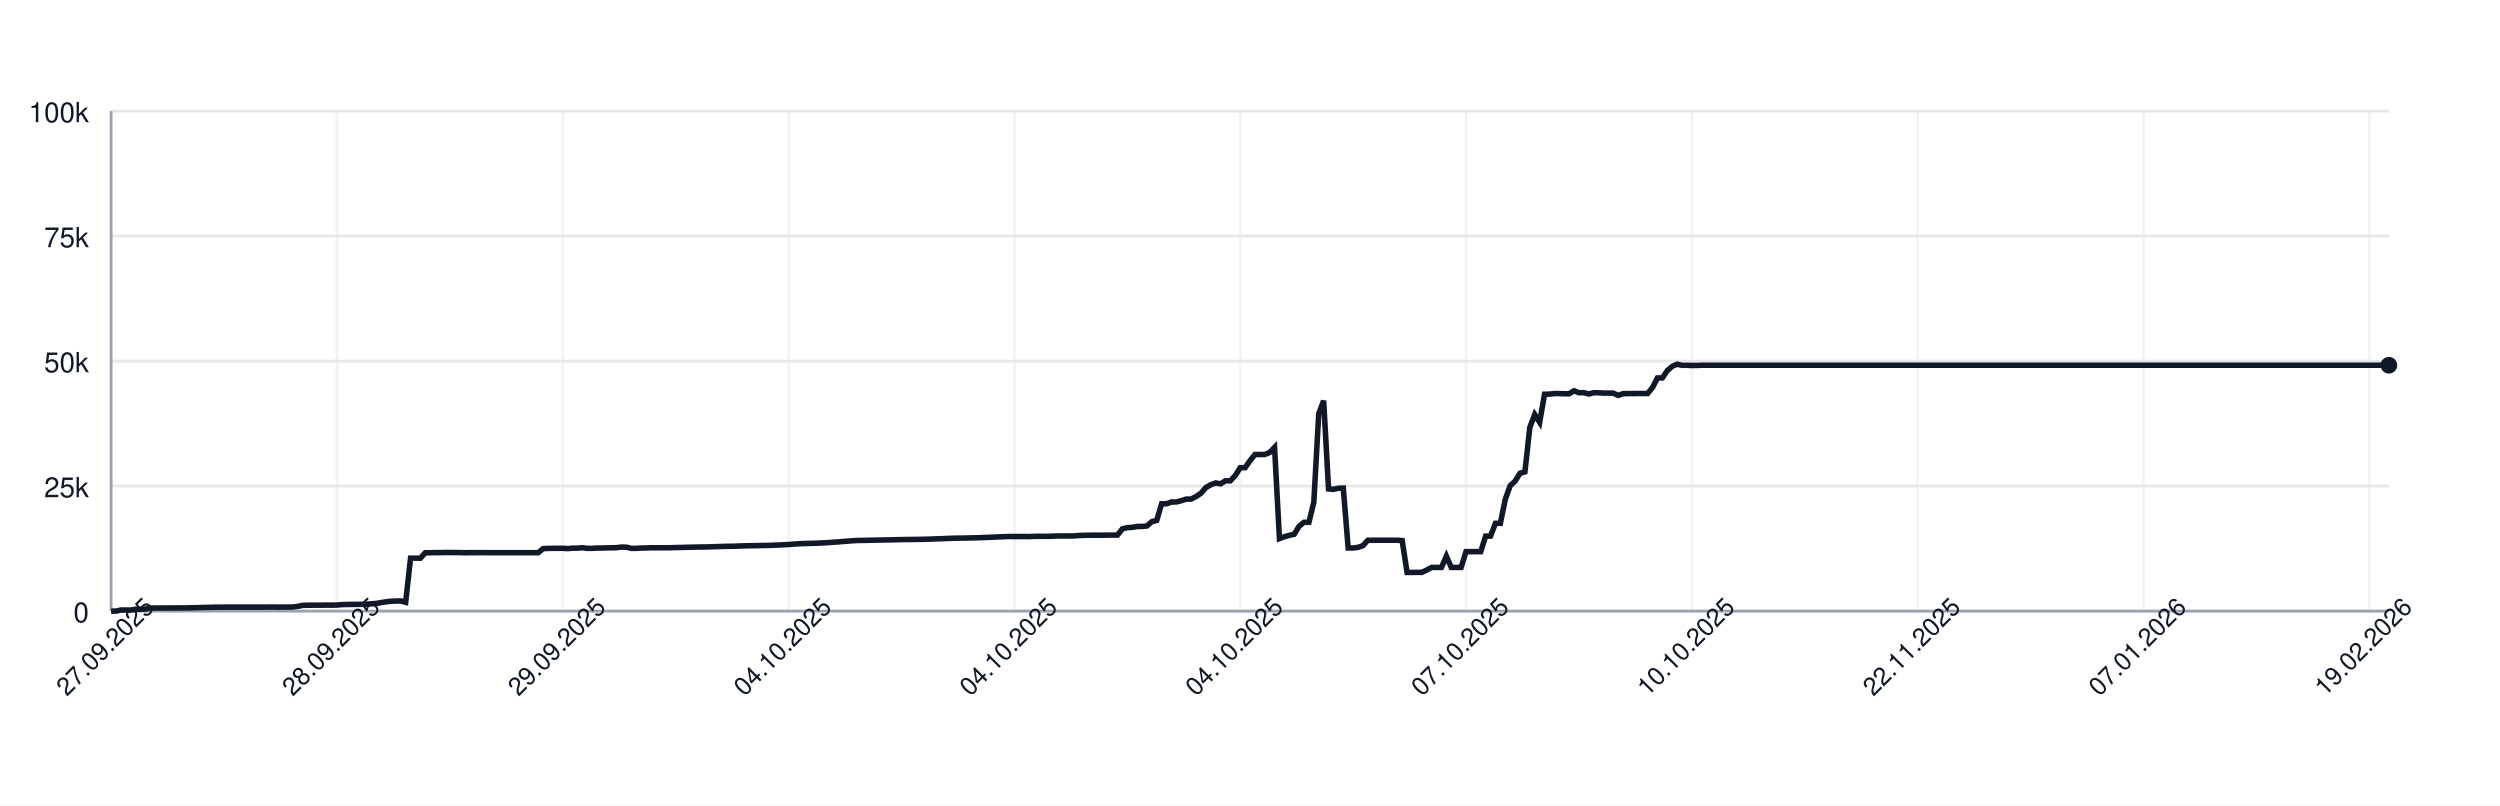
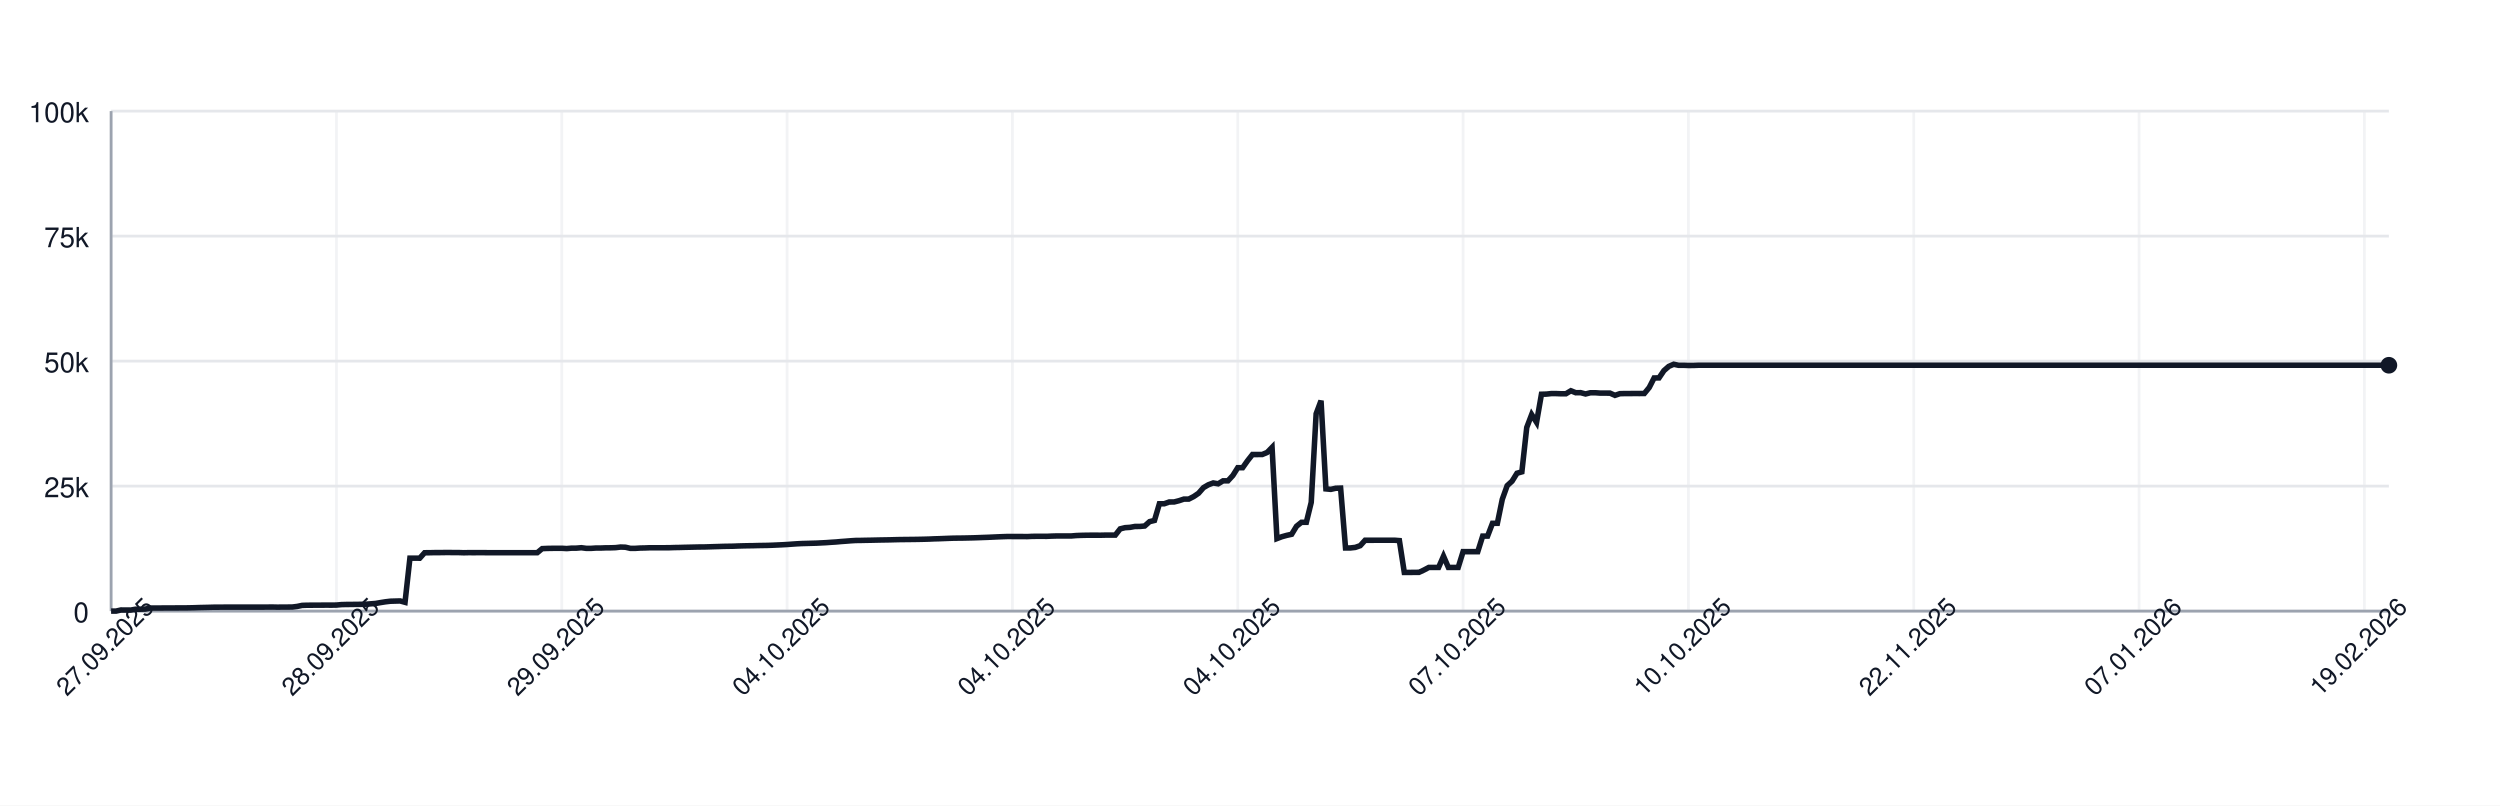
<svg xmlns="http://www.w3.org/2000/svg" width="900" height="290" style="font-family: -apple-system, BlinkMacSystemFont, 'Segoe UI', Helvetica, Arial, sans-serif;">
  <rect width="100%" height="100%" fill="white" />
  <g>
    <line x1="40" y1="220.00" x2="860" y2="220.00" stroke="#e5e7eb" />
    <text x="32" y="224.00" font-size="10" fill="#111827" text-anchor="end">0</text>
    <line x1="40" y1="175.00" x2="860" y2="175.00" stroke="#e5e7eb" />
    <text x="32" y="179.00" font-size="10" fill="#111827" text-anchor="end">25k</text>
    <line x1="40" y1="130.00" x2="860" y2="130.00" stroke="#e5e7eb" />
    <text x="32" y="134.00" font-size="10" fill="#111827" text-anchor="end">50k</text>
    <line x1="40" y1="85.00" x2="860" y2="85.00" stroke="#e5e7eb" />
    <text x="32" y="89.00" font-size="10" fill="#111827" text-anchor="end">75k</text>
    <line x1="40" y1="40.00" x2="860" y2="40.00" stroke="#e5e7eb" />
    <text x="32" y="44.00" font-size="10" fill="#111827" text-anchor="end">100k</text>
    <line x1="40.00" y1="40" x2="40.00" y2="220" stroke="#e5e7eb" opacity="0.5" />
-     <line x1="121.29" y1="40" x2="121.29" y2="220" stroke="#e5e7eb" opacity="0.5" />
-     <line x1="202.59" y1="40" x2="202.59" y2="220" stroke="#e5e7eb" opacity="0.5" />
-     <line x1="283.88" y1="40" x2="283.88" y2="220" stroke="#e5e7eb" opacity="0.5" />
-     <line x1="365.17" y1="40" x2="365.17" y2="220" stroke="#e5e7eb" opacity="0.5" />
-     <line x1="446.47" y1="40" x2="446.47" y2="220" stroke="#e5e7eb" opacity="0.5" />
-     <line x1="527.76" y1="40" x2="527.76" y2="220" stroke="#e5e7eb" opacity="0.5" />
-     <line x1="609.05" y1="40" x2="609.05" y2="220" stroke="#e5e7eb" opacity="0.5" />
-     <line x1="690.34" y1="40" x2="690.34" y2="220" stroke="#e5e7eb" opacity="0.5" />
-     <line x1="771.64" y1="40" x2="771.64" y2="220" stroke="#e5e7eb" opacity="0.5" />
-     <line x1="852.93" y1="40" x2="852.93" y2="220" stroke="#e5e7eb" opacity="0.5" />
+     <line x1="121.12" y1="40" x2="121.12" y2="220" stroke="#e5e7eb" opacity="0.5" />
+     <line x1="202.24" y1="40" x2="202.24" y2="220" stroke="#e5e7eb" opacity="0.5" />
+     <line x1="283.35" y1="40" x2="283.35" y2="220" stroke="#e5e7eb" opacity="0.5" />
+     <line x1="364.47" y1="40" x2="364.47" y2="220" stroke="#e5e7eb" opacity="0.5" />
+     <line x1="445.59" y1="40" x2="445.59" y2="220" stroke="#e5e7eb" opacity="0.5" />
+     <line x1="526.71" y1="40" x2="526.71" y2="220" stroke="#e5e7eb" opacity="0.5" />
+     <line x1="607.83" y1="40" x2="607.83" y2="220" stroke="#e5e7eb" opacity="0.5" />
+     <line x1="688.95" y1="40" x2="688.95" y2="220" stroke="#e5e7eb" opacity="0.5" />
+     <line x1="770.06" y1="40" x2="770.06" y2="220" stroke="#e5e7eb" opacity="0.5" />
+     <line x1="851.18" y1="40" x2="851.18" y2="220" stroke="#e5e7eb" opacity="0.5" />
    <line x1="40" y1="220" x2="860" y2="220" stroke="#9ca3af" />
    <line x1="40" y1="40" x2="40" y2="220" stroke="#9ca3af" />
-     <path d="M 40.00 220.00 L 41.77 220.00 L 43.53 219.60 L 45.30 219.62 L 47.07 219.63 L 48.84 219.32 L 50.60 219.31 L 52.37 219.26 L 54.14 218.89 L 55.91 218.89 L 57.67 218.89 L 59.44 218.87 L 61.21 218.87 L 62.97 218.86 L 64.74 218.85 L 66.51 218.85 L 68.28 218.82 L 70.04 218.78 L 71.81 218.72 L 73.58 218.68 L 75.34 218.64 L 77.11 218.59 L 78.88 218.59 L 80.65 218.57 L 82.41 218.57 L 84.18 218.57 L 85.95 218.57 L 87.72 218.57 L 89.48 218.57 L 91.25 218.57 L 93.02 218.57 L 94.78 218.57 L 96.55 218.55 L 98.32 218.54 L 100.09 218.58 L 101.85 218.55 L 103.62 218.55 L 105.39 218.53 L 107.16 218.31 L 108.92 217.94 L 110.69 217.88 L 112.46 217.87 L 114.22 217.86 L 115.99 217.85 L 117.76 217.84 L 119.53 217.85 L 121.29 217.82 L 123.06 217.66 L 124.83 217.61 L 126.59 217.60 L 128.36 217.57 L 130.13 217.56 L 131.90 217.52 L 133.66 217.38 L 135.43 217.24 L 137.20 216.93 L 138.97 216.65 L 140.73 216.44 L 142.50 216.39 L 144.27 216.34 L 146.03 216.83 L 147.80 200.94 L 149.57 200.94 L 151.34 200.95 L 153.10 198.99 L 154.87 198.98 L 156.64 198.94 L 158.41 198.94 L 160.17 198.91 L 161.94 198.90 L 163.71 198.93 L 165.47 198.93 L 167.24 198.99 L 169.01 198.95 L 170.78 198.96 L 172.54 198.95 L 174.31 198.95 L 176.08 198.97 L 177.84 198.97 L 179.61 198.97 L 181.38 198.97 L 183.15 198.97 L 184.91 198.97 L 186.68 198.97 L 188.45 198.97 L 190.22 198.97 L 191.98 198.97 L 193.75 198.97 L 195.52 197.51 L 197.28 197.43 L 199.05 197.40 L 200.82 197.38 L 202.59 197.38 L 204.35 197.49 L 206.12 197.34 L 207.89 197.33 L 209.66 197.18 L 211.42 197.41 L 213.19 197.41 L 214.96 197.29 L 216.72 197.29 L 218.49 197.22 L 220.26 197.21 L 222.03 197.15 L 223.79 196.94 L 225.56 197.00 L 227.33 197.41 L 229.09 197.41 L 230.86 197.30 L 232.63 197.26 L 234.40 197.19 L 236.16 197.19 L 237.93 197.19 L 239.70 197.19 L 241.47 197.18 L 243.23 197.12 L 245.00 197.09 L 246.77 197.04 L 248.53 197.00 L 250.30 196.96 L 252.07 196.92 L 253.84 196.91 L 255.60 196.86 L 257.37 196.80 L 259.14 196.75 L 260.91 196.69 L 262.67 196.66 L 264.44 196.63 L 266.21 196.56 L 267.97 196.51 L 269.74 196.47 L 271.51 196.45 L 273.28 196.40 L 275.04 196.37 L 276.81 196.34 L 278.58 196.28 L 280.34 196.20 L 282.11 196.12 L 283.88 196.02 L 285.65 195.89 L 287.41 195.77 L 289.18 195.68 L 290.95 195.63 L 292.72 195.58 L 294.48 195.53 L 296.25 195.44 L 298.02 195.35 L 299.78 195.22 L 301.55 195.11 L 303.32 194.95 L 305.09 194.82 L 306.85 194.68 L 308.62 194.57 L 310.39 194.55 L 312.16 194.51 L 313.92 194.48 L 315.69 194.44 L 317.46 194.40 L 319.22 194.37 L 320.99 194.34 L 322.76 194.29 L 324.53 194.25 L 326.29 194.23 L 328.06 194.21 L 329.83 194.19 L 331.59 194.16 L 333.36 194.12 L 335.13 194.07 L 336.90 193.99 L 338.66 193.94 L 340.43 193.87 L 342.20 193.80 L 343.97 193.74 L 345.73 193.72 L 347.50 193.70 L 349.27 193.66 L 351.03 193.62 L 352.80 193.56 L 354.57 193.49 L 356.34 193.43 L 358.10 193.35 L 359.87 193.27 L 361.64 193.20 L 363.41 193.14 L 365.17 193.15 L 366.94 193.15 L 368.71 193.15 L 370.47 193.18 L 372.24 193.09 L 374.01 193.07 L 375.78 193.07 L 377.54 193.08 L 379.31 193.00 L 381.08 192.95 L 382.84 192.95 L 384.61 192.95 L 386.38 192.95 L 388.15 192.80 L 389.91 192.73 L 391.68 192.69 L 393.45 192.67 L 395.22 192.67 L 396.98 192.68 L 398.75 192.64 L 400.52 192.63 L 402.28 192.63 L 404.05 190.39 L 405.82 189.96 L 407.59 189.85 L 409.35 189.53 L 411.12 189.52 L 412.89 189.36 L 414.66 187.79 L 416.42 187.36 L 418.19 181.35 L 419.96 181.35 L 421.72 180.72 L 423.49 180.71 L 425.26 180.26 L 427.03 179.68 L 428.79 179.67 L 430.56 178.77 L 432.33 177.57 L 434.09 175.55 L 435.86 174.52 L 437.63 173.86 L 439.40 174.17 L 441.16 173.10 L 442.93 173.10 L 444.70 171.18 L 446.47 168.37 L 448.23 168.37 L 450.00 165.86 L 451.77 163.63 L 453.53 163.63 L 455.30 163.62 L 457.07 162.88 L 458.84 161.06 L 460.60 193.89 L 462.37 193.22 L 464.14 192.73 L 465.91 192.34 L 467.67 189.45 L 469.44 188.03 L 471.21 188.03 L 472.97 180.86 L 474.74 148.96 L 476.51 144.25 L 478.28 176.00 L 480.04 176.17 L 481.81 175.77 L 483.58 175.72 L 485.34 197.26 L 487.11 197.26 L 488.88 197.06 L 490.65 196.44 L 492.41 194.49 L 494.18 194.50 L 495.95 194.49 L 497.72 194.49 L 499.48 194.49 L 501.25 194.48 L 503.02 194.48 L 504.78 194.62 L 506.55 206.08 L 508.32 206.08 L 510.09 206.05 L 511.85 206.04 L 513.62 205.22 L 515.39 204.28 L 517.16 204.28 L 518.92 204.28 L 520.69 200.22 L 522.46 204.28 L 524.22 204.28 L 525.99 204.28 L 527.76 198.60 L 529.53 198.60 L 531.29 198.60 L 533.06 198.60 L 534.83 193.00 L 536.59 193.00 L 538.36 188.39 L 540.13 188.39 L 541.90 179.75 L 543.66 174.84 L 545.43 173.23 L 547.20 170.37 L 548.97 169.87 L 550.73 153.88 L 552.50 149.24 L 554.27 152.04 L 556.03 141.93 L 557.80 141.88 L 559.57 141.69 L 561.34 141.69 L 563.10 141.76 L 564.87 141.75 L 566.64 140.68 L 568.41 141.38 L 570.17 141.36 L 571.94 141.83 L 573.71 141.39 L 575.47 141.39 L 577.24 141.52 L 579.01 141.52 L 580.78 141.53 L 582.54 142.33 L 584.31 141.73 L 586.08 141.68 L 587.84 141.68 L 589.61 141.66 L 591.38 141.67 L 593.15 141.65 L 594.91 139.51 L 596.68 136.07 L 598.45 136.04 L 600.22 133.43 L 601.98 131.89 L 603.75 131.13 L 605.52 131.51 L 607.28 131.50 L 609.05 131.57 L 610.82 131.56 L 612.59 131.49 L 614.35 131.49 L 616.12 131.49 L 617.89 131.49 L 619.66 131.49 L 621.42 131.49 L 623.19 131.49 L 624.96 131.49 L 626.72 131.49 L 628.49 131.49 L 630.26 131.49 L 632.03 131.49 L 633.79 131.49 L 635.56 131.49 L 637.33 131.49 L 639.09 131.49 L 640.86 131.49 L 642.63 131.49 L 644.40 131.49 L 646.16 131.49 L 647.93 131.49 L 649.70 131.49 L 651.47 131.49 L 653.23 131.49 L 655.00 131.49 L 656.77 131.49 L 658.53 131.49 L 660.30 131.49 L 662.07 131.49 L 663.84 131.49 L 665.60 131.49 L 667.37 131.49 L 669.14 131.49 L 670.91 131.49 L 672.67 131.49 L 674.44 131.49 L 676.21 131.49 L 677.97 131.49 L 679.74 131.49 L 681.51 131.49 L 683.28 131.49 L 685.04 131.49 L 686.81 131.49 L 688.58 131.49 L 690.34 131.49 L 692.11 131.49 L 693.88 131.49 L 695.65 131.49 L 697.41 131.49 L 699.18 131.49 L 700.95 131.49 L 702.72 131.49 L 704.48 131.49 L 706.25 131.49 L 708.02 131.49 L 709.78 131.49 L 711.55 131.49 L 713.32 131.49 L 715.09 131.49 L 716.85 131.49 L 718.62 131.49 L 720.39 131.49 L 722.16 131.49 L 723.92 131.49 L 725.69 131.49 L 727.46 131.49 L 729.22 131.49 L 730.99 131.49 L 732.76 131.49 L 734.53 131.49 L 736.29 131.49 L 738.06 131.49 L 739.83 131.49 L 741.59 131.49 L 743.36 131.49 L 745.13 131.49 L 746.90 131.49 L 748.66 131.49 L 750.43 131.49 L 752.20 131.49 L 753.97 131.49 L 755.73 131.49 L 757.50 131.49 L 759.27 131.49 L 761.03 131.49 L 762.80 131.49 L 764.57 131.49 L 766.34 131.49 L 768.10 131.49 L 769.87 131.49 L 771.64 131.49 L 773.41 131.49 L 775.17 131.49 L 776.94 131.49 L 778.71 131.49 L 780.47 131.49 L 782.24 131.49 L 784.01 131.49 L 785.78 131.49 L 787.54 131.49 L 789.31 131.49 L 791.08 131.49 L 792.84 131.49 L 794.61 131.49 L 796.38 131.49 L 798.15 131.49 L 799.91 131.49 L 801.68 131.49 L 803.45 131.49 L 805.22 131.49 L 806.98 131.49 L 808.75 131.49 L 810.52 131.49 L 812.28 131.49 L 814.05 131.49 L 815.82 131.49 L 817.59 131.49 L 819.35 131.49 L 821.12 131.49 L 822.89 131.49 L 824.66 131.49 L 826.42 131.49 L 828.19 131.49 L 829.96 131.49 L 831.72 131.49 L 833.49 131.49 L 835.26 131.49 L 837.03 131.49 L 838.79 131.49 L 840.56 131.49 L 842.33 131.49 L 844.09 131.49 L 845.86 131.49 L 847.63 131.49 L 849.40 131.49 L 851.16 131.49 L 852.93 131.49 L 854.70 131.49 L 856.47 131.49 L 858.23 131.49 L 860.00 131.49" fill="none" stroke="#111827" stroke-width="2" />
+     <path d="M 40.00 220.00 L 41.76 220.00 L 43.53 219.60 L 45.29 219.62 L 47.05 219.63 L 48.82 219.32 L 50.58 219.31 L 52.34 219.26 L 54.11 218.89 L 55.87 218.89 L 57.63 218.89 L 59.40 218.87 L 61.16 218.87 L 62.92 218.86 L 64.69 218.85 L 66.45 218.85 L 68.22 218.82 L 69.98 218.78 L 71.74 218.72 L 73.51 218.68 L 75.27 218.64 L 77.03 218.59 L 78.80 218.59 L 80.56 218.57 L 82.32 218.57 L 84.09 218.57 L 85.85 218.57 L 87.61 218.57 L 89.38 218.57 L 91.14 218.57 L 92.90 218.57 L 94.67 218.57 L 96.43 218.55 L 98.19 218.54 L 99.96 218.58 L 101.72 218.55 L 103.48 218.55 L 105.25 218.53 L 107.01 218.31 L 108.77 217.94 L 110.54 217.88 L 112.30 217.87 L 114.06 217.86 L 115.83 217.85 L 117.59 217.84 L 119.35 217.85 L 121.12 217.82 L 122.88 217.66 L 124.65 217.61 L 126.41 217.60 L 128.17 217.57 L 129.94 217.56 L 131.70 217.52 L 133.46 217.38 L 135.23 217.24 L 136.99 216.93 L 138.75 216.65 L 140.52 216.44 L 142.28 216.39 L 144.04 216.34 L 145.81 216.83 L 147.57 200.94 L 149.33 200.94 L 151.10 200.95 L 152.86 198.99 L 154.62 198.98 L 156.39 198.94 L 158.15 198.94 L 159.91 198.91 L 161.68 198.90 L 163.44 198.93 L 165.20 198.93 L 166.97 198.99 L 168.73 198.95 L 170.49 198.96 L 172.26 198.95 L 174.02 198.95 L 175.78 198.97 L 177.55 198.97 L 179.31 198.97 L 181.08 198.97 L 182.84 198.97 L 184.60 198.97 L 186.37 198.97 L 188.13 198.97 L 189.89 198.97 L 191.66 198.97 L 193.42 198.97 L 195.18 197.51 L 196.95 197.43 L 198.71 197.40 L 200.47 197.38 L 202.24 197.38 L 204.00 197.49 L 205.76 197.34 L 207.53 197.33 L 209.29 197.18 L 211.05 197.41 L 212.82 197.41 L 214.58 197.29 L 216.34 197.29 L 218.11 197.22 L 219.87 197.21 L 221.63 197.15 L 223.40 196.94 L 225.16 197.00 L 226.92 197.41 L 228.69 197.41 L 230.45 197.30 L 232.22 197.26 L 233.98 197.19 L 235.74 197.19 L 237.51 197.19 L 239.27 197.19 L 241.03 197.18 L 242.80 197.12 L 244.56 197.09 L 246.32 197.04 L 248.09 197.00 L 249.85 196.96 L 251.61 196.92 L 253.38 196.91 L 255.14 196.86 L 256.90 196.80 L 258.67 196.75 L 260.43 196.69 L 262.19 196.66 L 263.96 196.63 L 265.72 196.56 L 267.48 196.51 L 269.25 196.47 L 271.01 196.45 L 272.77 196.40 L 274.54 196.37 L 276.30 196.34 L 278.06 196.28 L 279.83 196.20 L 281.59 196.12 L 283.35 196.02 L 285.12 195.89 L 286.88 195.77 L 288.65 195.68 L 290.41 195.63 L 292.17 195.58 L 293.94 195.53 L 295.70 195.44 L 297.46 195.35 L 299.23 195.22 L 300.99 195.11 L 302.75 194.95 L 304.52 194.82 L 306.28 194.68 L 308.04 194.57 L 309.81 194.55 L 311.57 194.51 L 313.33 194.48 L 315.10 194.44 L 316.86 194.40 L 318.62 194.37 L 320.39 194.34 L 322.15 194.29 L 323.91 194.25 L 325.68 194.23 L 327.44 194.21 L 329.20 194.19 L 330.97 194.16 L 332.73 194.12 L 334.49 194.07 L 336.26 193.99 L 338.02 193.94 L 339.78 193.87 L 341.55 193.80 L 343.31 193.74 L 345.08 193.72 L 346.84 193.70 L 348.60 193.66 L 350.37 193.62 L 352.13 193.56 L 353.89 193.49 L 355.66 193.43 L 357.42 193.35 L 359.18 193.27 L 360.95 193.20 L 362.71 193.14 L 364.47 193.15 L 366.24 193.15 L 368.00 193.15 L 369.76 193.18 L 371.53 193.09 L 373.29 193.07 L 375.05 193.07 L 376.82 193.08 L 378.58 193.00 L 380.34 192.95 L 382.11 192.95 L 383.87 192.95 L 385.63 192.95 L 387.40 192.80 L 389.16 192.73 L 390.92 192.69 L 392.69 192.67 L 394.45 192.67 L 396.22 192.68 L 397.98 192.64 L 399.74 192.63 L 401.51 192.63 L 403.27 190.39 L 405.03 189.96 L 406.80 189.85 L 408.56 189.53 L 410.32 189.52 L 412.09 189.36 L 413.85 187.79 L 415.61 187.36 L 417.38 181.35 L 419.14 181.35 L 420.90 180.72 L 422.67 180.71 L 424.43 180.26 L 426.19 179.68 L 427.96 179.67 L 429.72 178.77 L 431.48 177.57 L 433.25 175.55 L 435.01 174.52 L 436.77 173.86 L 438.54 174.17 L 440.30 173.10 L 442.06 173.10 L 443.83 171.18 L 445.59 168.37 L 447.35 168.37 L 449.12 165.86 L 450.88 163.63 L 452.65 163.63 L 454.41 163.62 L 456.17 162.88 L 457.94 161.06 L 459.70 193.89 L 461.46 193.22 L 463.23 192.73 L 464.99 192.34 L 466.75 189.45 L 468.52 188.03 L 470.28 188.03 L 472.04 180.86 L 473.81 148.96 L 475.57 144.25 L 477.33 176.00 L 479.10 176.17 L 480.86 175.77 L 482.62 175.72 L 484.39 197.26 L 486.15 197.26 L 487.91 197.06 L 489.68 196.44 L 491.44 194.49 L 493.20 194.50 L 494.97 194.49 L 496.73 194.49 L 498.49 194.49 L 500.26 194.48 L 502.02 194.48 L 503.78 194.62 L 505.55 206.08 L 507.31 206.08 L 509.08 206.05 L 510.84 206.04 L 512.60 205.22 L 514.37 204.28 L 516.13 204.28 L 517.89 204.28 L 519.66 200.22 L 521.42 204.28 L 523.18 204.28 L 524.95 204.28 L 526.71 198.60 L 528.47 198.60 L 530.24 198.60 L 532.00 198.60 L 533.76 193.00 L 535.53 193.00 L 537.29 188.39 L 539.05 188.39 L 540.82 179.75 L 542.58 174.84 L 544.34 173.23 L 546.11 170.37 L 547.87 169.87 L 549.63 153.88 L 551.40 149.24 L 553.16 152.04 L 554.92 141.93 L 556.69 141.88 L 558.45 141.69 L 560.22 141.69 L 561.98 141.76 L 563.74 141.75 L 565.51 140.68 L 567.27 141.38 L 569.03 141.36 L 570.80 141.83 L 572.56 141.39 L 574.32 141.39 L 576.09 141.52 L 577.85 141.52 L 579.61 141.53 L 581.38 142.33 L 583.14 141.73 L 584.90 141.68 L 586.67 141.68 L 588.43 141.66 L 590.19 141.67 L 591.96 141.65 L 593.72 139.51 L 595.48 136.07 L 597.25 136.04 L 599.01 133.43 L 600.77 131.89 L 602.54 131.13 L 604.30 131.51 L 606.06 131.50 L 607.83 131.57 L 609.59 131.56 L 611.35 131.49 L 613.12 131.49 L 614.88 131.49 L 616.65 131.49 L 618.41 131.49 L 620.17 131.49 L 621.94 131.49 L 623.70 131.49 L 625.46 131.49 L 627.23 131.49 L 628.99 131.49 L 630.75 131.49 L 632.52 131.49 L 634.28 131.49 L 636.04 131.49 L 637.81 131.49 L 639.57 131.49 L 641.33 131.49 L 643.10 131.49 L 644.86 131.49 L 646.62 131.49 L 648.39 131.49 L 650.15 131.49 L 651.91 131.49 L 653.68 131.49 L 655.44 131.49 L 657.20 131.49 L 658.97 131.49 L 660.73 131.49 L 662.49 131.49 L 664.26 131.49 L 666.02 131.49 L 667.78 131.49 L 669.55 131.49 L 671.31 131.49 L 673.08 131.49 L 674.84 131.49 L 676.60 131.49 L 678.37 131.49 L 680.13 131.49 L 681.89 131.49 L 683.66 131.49 L 685.42 131.49 L 687.18 131.49 L 688.95 131.49 L 690.71 131.49 L 692.47 131.49 L 694.24 131.49 L 696.00 131.49 L 697.76 131.49 L 699.53 131.49 L 701.29 131.49 L 703.05 131.49 L 704.82 131.49 L 706.58 131.49 L 708.34 131.49 L 710.11 131.49 L 711.87 131.49 L 713.63 131.49 L 715.40 131.49 L 717.16 131.49 L 718.92 131.49 L 720.69 131.49 L 722.45 131.49 L 724.22 131.49 L 725.98 131.49 L 727.74 131.49 L 729.51 131.49 L 731.27 131.49 L 733.03 131.49 L 734.80 131.49 L 736.56 131.49 L 738.32 131.49 L 740.09 131.49 L 741.85 131.49 L 743.61 131.49 L 745.38 131.49 L 747.14 131.49 L 748.90 131.49 L 750.67 131.49 L 752.43 131.49 L 754.19 131.49 L 755.96 131.49 L 757.72 131.49 L 759.48 131.49 L 761.25 131.49 L 763.01 131.49 L 764.77 131.49 L 766.54 131.49 L 768.30 131.49 L 770.06 131.49 L 771.83 131.49 L 773.59 131.49 L 775.35 131.49 L 777.12 131.49 L 778.88 131.49 L 780.65 131.49 L 782.41 131.49 L 784.17 131.49 L 785.94 131.49 L 787.70 131.49 L 789.46 131.49 L 791.23 131.49 L 792.99 131.49 L 794.75 131.49 L 796.52 131.49 L 798.28 131.49 L 800.04 131.49 L 801.81 131.49 L 803.57 131.49 L 805.33 131.49 L 807.10 131.49 L 808.86 131.49 L 810.62 131.49 L 812.39 131.49 L 814.15 131.49 L 815.91 131.49 L 817.68 131.49 L 819.44 131.49 L 821.20 131.49 L 822.97 131.49 L 824.73 131.49 L 826.49 131.49 L 828.26 131.49 L 830.02 131.49 L 831.78 131.49 L 833.55 131.49 L 835.31 131.49 L 837.08 131.49 L 838.84 131.49 L 840.60 131.49 L 842.37 131.49 L 844.13 131.49 L 845.89 131.49 L 847.66 131.49 L 849.42 131.49 L 851.18 131.49 L 852.95 131.49 L 854.71 131.49 L 856.47 131.49 L 858.24 131.49 L 860.00 131.49" fill="none" stroke="#111827" stroke-width="2" />
    <circle cx="860.00" cy="131.49" r="3" fill="#111827" />
    <text x="40.00" y="235.00" font-size="9" fill="#111827" text-anchor="middle" transform="rotate(-45 40.00 235.00)">27.09.2025</text>
-     <text x="121.29" y="235.00" font-size="9" fill="#111827" text-anchor="middle" transform="rotate(-45 121.29 235.00)">28.09.2025</text>
-     <text x="202.59" y="235.00" font-size="9" fill="#111827" text-anchor="middle" transform="rotate(-45 202.59 235.00)">29.09.2025</text>
-     <text x="283.88" y="235.00" font-size="9" fill="#111827" text-anchor="middle" transform="rotate(-45 283.88 235.00)">04.10.2025</text>
-     <text x="365.17" y="235.00" font-size="9" fill="#111827" text-anchor="middle" transform="rotate(-45 365.17 235.00)">04.10.2025</text>
-     <text x="446.47" y="235.00" font-size="9" fill="#111827" text-anchor="middle" transform="rotate(-45 446.47 235.00)">04.10.2025</text>
-     <text x="527.76" y="235.00" font-size="9" fill="#111827" text-anchor="middle" transform="rotate(-45 527.76 235.00)">07.10.2025</text>
-     <text x="609.05" y="235.00" font-size="9" fill="#111827" text-anchor="middle" transform="rotate(-45 609.05 235.00)">10.10.2025</text>
-     <text x="690.34" y="235.00" font-size="9" fill="#111827" text-anchor="middle" transform="rotate(-45 690.34 235.00)">22.11.2025</text>
-     <text x="771.64" y="235.00" font-size="9" fill="#111827" text-anchor="middle" transform="rotate(-45 771.64 235.00)">07.01.2026</text>
-     <text x="852.93" y="235.00" font-size="9" fill="#111827" text-anchor="middle" transform="rotate(-45 852.93 235.00)">19.02.2026</text>
+     <text x="121.12" y="235.00" font-size="9" fill="#111827" text-anchor="middle" transform="rotate(-45 121.12 235.00)">28.09.2025</text>
+     <text x="202.24" y="235.00" font-size="9" fill="#111827" text-anchor="middle" transform="rotate(-45 202.24 235.00)">29.09.2025</text>
+     <text x="283.35" y="235.00" font-size="9" fill="#111827" text-anchor="middle" transform="rotate(-45 283.35 235.00)">04.10.2025</text>
+     <text x="364.47" y="235.00" font-size="9" fill="#111827" text-anchor="middle" transform="rotate(-45 364.47 235.00)">04.10.2025</text>
+     <text x="445.59" y="235.00" font-size="9" fill="#111827" text-anchor="middle" transform="rotate(-45 445.59 235.00)">04.10.2025</text>
+     <text x="526.71" y="235.00" font-size="9" fill="#111827" text-anchor="middle" transform="rotate(-45 526.71 235.00)">07.10.2025</text>
+     <text x="607.83" y="235.00" font-size="9" fill="#111827" text-anchor="middle" transform="rotate(-45 607.83 235.00)">10.10.2025</text>
+     <text x="688.95" y="235.00" font-size="9" fill="#111827" text-anchor="middle" transform="rotate(-45 688.95 235.00)">22.11.2025</text>
+     <text x="770.06" y="235.00" font-size="9" fill="#111827" text-anchor="middle" transform="rotate(-45 770.06 235.00)">07.01.2026</text>
+     <text x="851.18" y="235.00" font-size="9" fill="#111827" text-anchor="middle" transform="rotate(-45 851.18 235.00)">19.02.2026</text>
  </g>
</svg>
